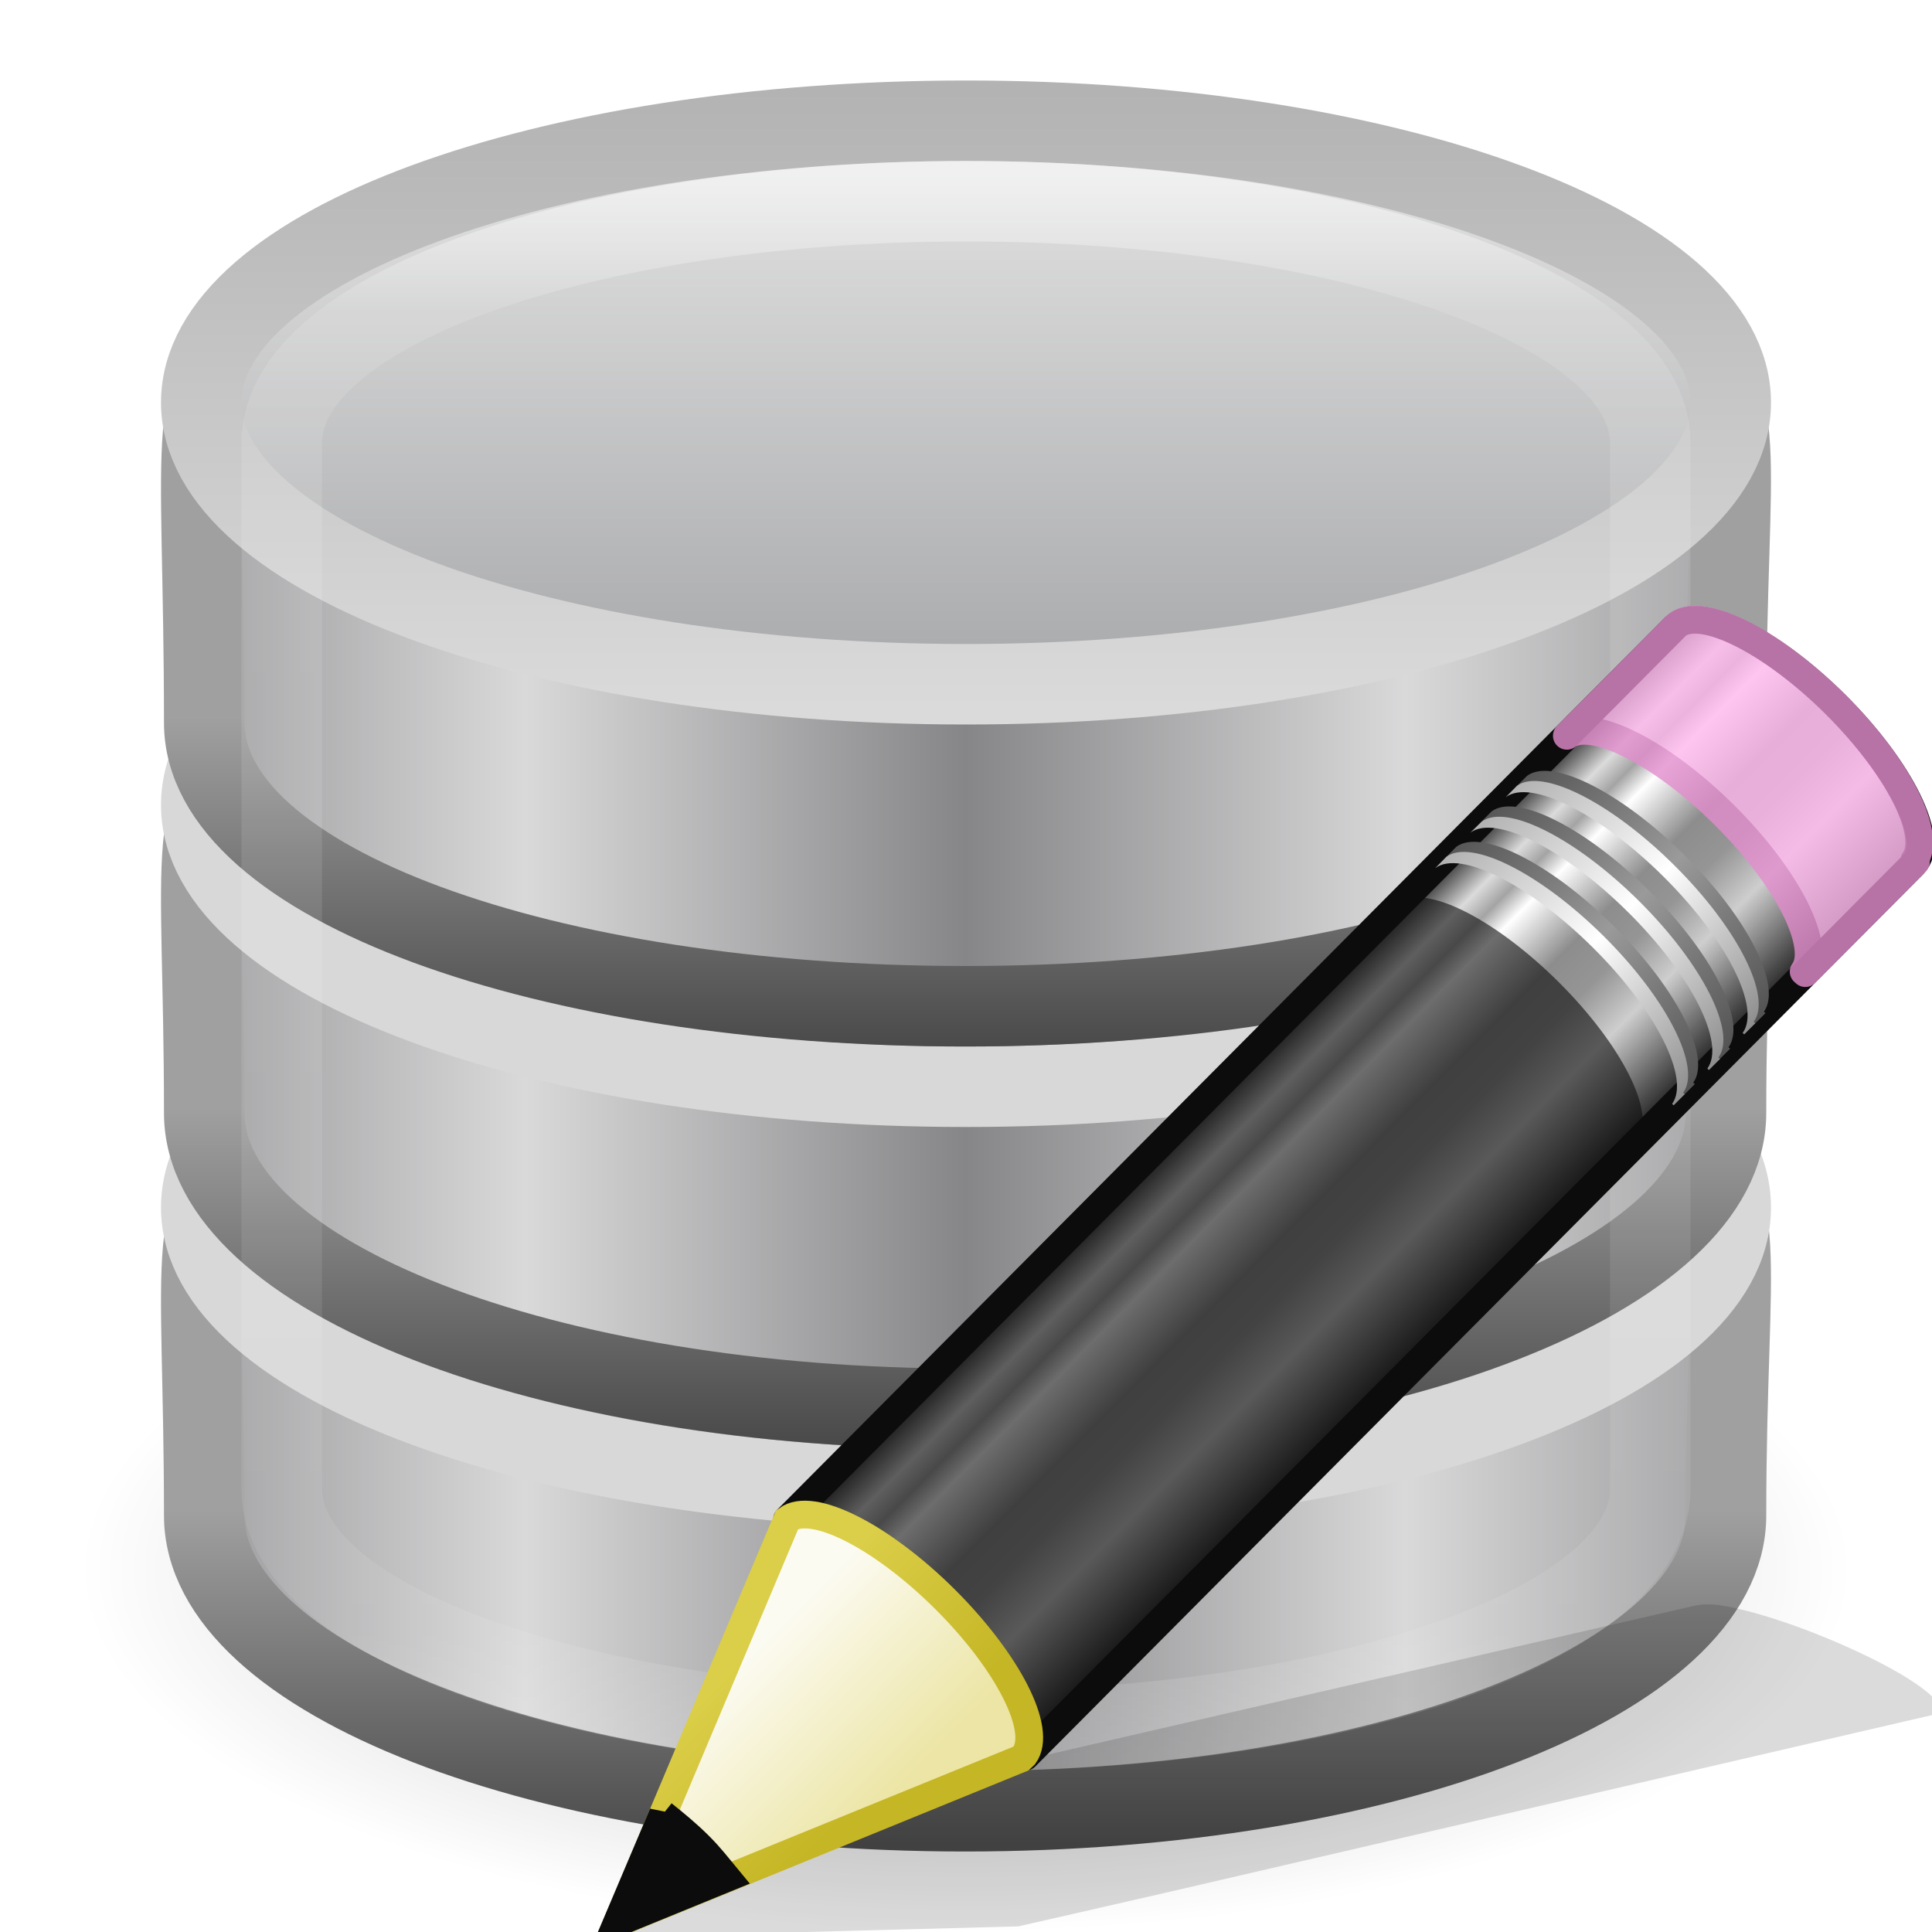
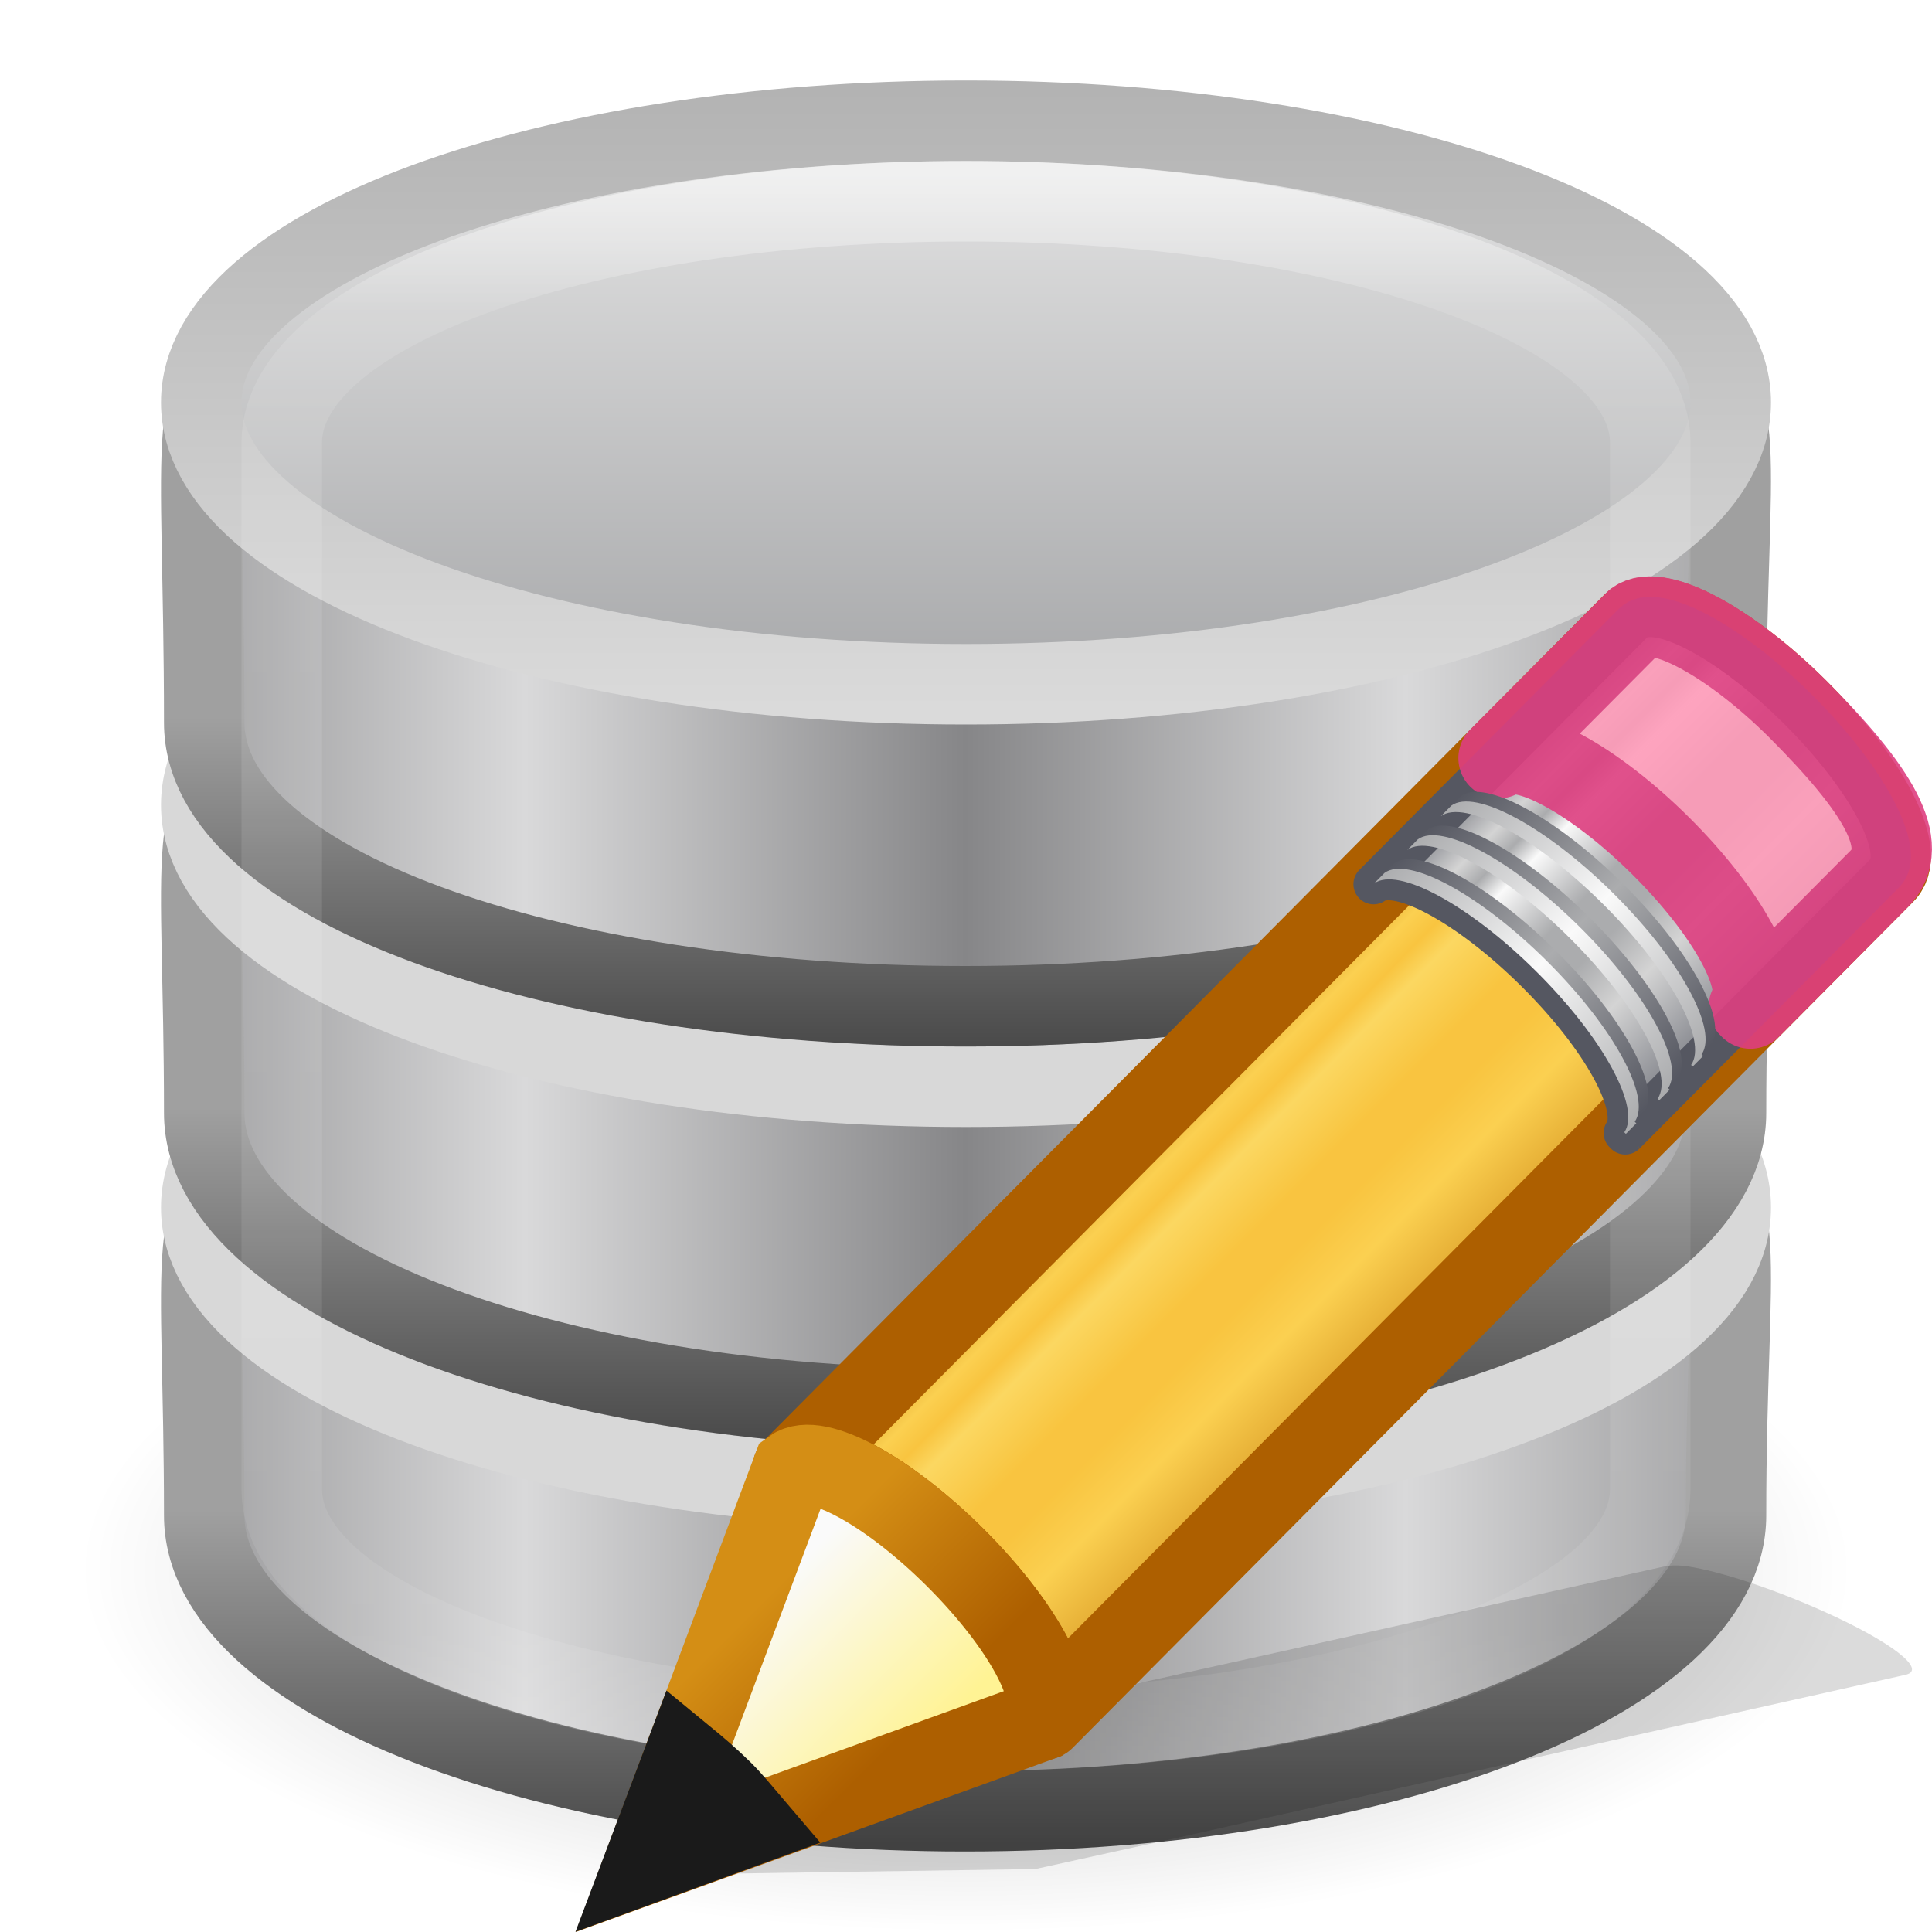
<svg xmlns="http://www.w3.org/2000/svg" xmlns:xlink="http://www.w3.org/1999/xlink" height="24" width="24">
-   <linearGradient id="a" gradientTransform="matrix(.4857143 0 0 .5 .342857 7.750001)" gradientUnits="userSpaceOnUse" x1="21.381" x2="21.381" y1="5.052" y2="44.137">
+   <linearGradient id="a" gradientTransform="matrix(.415777 -.4174938 .518983 .5146192 -15.74723 2.650367)" gradientUnits="userSpaceOnUse" spreadMethod="pad" x1="23.576" x2="23.576" y1="25.357" y2="31.211">
+     <stop offset="0" stop-color="#ad5f00" />
+     <stop offset=".135" stop-color="#ffe16b" />
+     <stop offset=".202" stop-color="#f9c440" />
+     <stop offset=".27" stop-color="#fff394" />
+     <stop offset=".447" stop-color="#f9c440" />
+     <stop offset=".571" stop-color="#f9c440" />
+     <stop offset=".72" stop-color="#ffe16b" />
+     <stop offset="1" stop-color="#ad5f00" />
+   </linearGradient>
+   <linearGradient id="b" gradientTransform="matrix(.4282553 -.4310653 .5345587 .531348 -8.236684 10.17891)" gradientUnits="userSpaceOnUse" spreadMethod="pad" x1="23.576" x2="23.576" y1="25.357" y2="31.211">
+     <stop offset="0" stop-color="#7e8087" />
+     <stop offset=".135" stop-color="#d4d4d4" />
+     <stop offset=".202" stop-color="#abacae" />
+     <stop offset=".27" stop-color="#fafafa" />
+     <stop offset=".447" stop-color="#abacae" />
+     <stop offset=".571" stop-color="#abacae" />
+     <stop offset=".72" stop-color="#d4d4d4" />
+     <stop offset="1" stop-color="#7e8087" />
+   </linearGradient>
+   <linearGradient id="c" gradientTransform="matrix(.4040235 -.4056919 .6073752 .6022679 -17.86776 .693027)" gradientUnits="userSpaceOnUse" x1="30.038" x2="30.038" xlink:href="#d" y1="24.99" y2="30" />
+   <linearGradient id="d">
+     <stop offset="0" stop-color="#555761" />
+     <stop offset=".5" stop-color="#abacae" />
+     <stop offset="1" stop-color="#555761" />
+   </linearGradient>
+   <linearGradient id="e" gradientTransform="matrix(.4040235 -.4056919 .6073752 .6022679 -17.98347 .809213)" gradientUnits="userSpaceOnUse" x1="30.038" x2="30.038" xlink:href="#f" y1="24.99" y2="30" />
+   <linearGradient id="f">
+     <stop offset="0" stop-color="#abacae" />
+     <stop offset=".5" stop-color="#fafafa" />
+     <stop offset="1" stop-color="#abacae" />
+   </linearGradient>
+   <linearGradient id="g" gradientTransform="matrix(.4040235 -.4056919 .6073752 .6022679 -17.46568 .289287)" gradientUnits="userSpaceOnUse" x1="30.038" x2="30.038" xlink:href="#d" y1="24.99" y2="30" />
+   <linearGradient id="h" gradientTransform="matrix(.4040235 -.4056919 .6073752 .6022679 -17.58139 .405471)" gradientUnits="userSpaceOnUse" x1="30.038" x2="30.038" xlink:href="#f" y1="24.99" y2="30" />
+   <linearGradient id="i" gradientTransform="matrix(.4040235 -.4056919 .6073752 .6022679 -17.06166 -.116406)" gradientUnits="userSpaceOnUse" x1="30.038" x2="30.038" xlink:href="#d" y1="24.99" y2="30" />
+   <linearGradient id="j" gradientTransform="matrix(.4040235 -.4056919 .6073752 .6022679 -17.17737 -.00022)" gradientUnits="userSpaceOnUse" x1="30.038" x2="30.038" xlink:href="#f" y1="24.99" y2="30" />
+   <linearGradient id="k" gradientTransform="matrix(.4040235 -.4056919 .6073752 .602268 -17.63669 .462492)" gradientUnits="userSpaceOnUse" x1="9" x2="9" y1="29.057" y2="26.03">
+     <stop offset="0" stop-color="#fff394" />
+     <stop offset="1" stop-color="#fafafa" />
+   </linearGradient>
+   <linearGradient id="l" gradientTransform="matrix(.3763801 .03615261 .03669995 .374874 -2.218281 -1.1331)" gradientUnits="userSpaceOnUse" x1="5.518" x2="9.522" y1="37.372" y2="41.392">
+     <stop offset="0" stop-color="#d48e15" />
+     <stop offset="1" stop-color="#ad5f00" />
+   </linearGradient>
+   <linearGradient id="m" gradientTransform="matrix(.4857143 0 0 .5 .342857 7.750001)" gradientUnits="userSpaceOnUse" x1="21.381" x2="21.381" y1="5.052" y2="44.137">
    <stop offset="0" stop-color="#fff" />
    <stop offset=".081" stop-color="#fff" stop-opacity=".235" />
    <stop offset=".923" stop-color="#fff" stop-opacity=".157" />
    <stop offset="1" stop-color="#fff" stop-opacity=".392" />
  </linearGradient>
-   <radialGradient id="b" cx="23.335" cy="41.636" gradientTransform="matrix(.4861359 0 0 .1988431 .65625 19.22096)" gradientUnits="userSpaceOnUse" r="22.627">
+   <radialGradient id="n" cx="23.335" cy="41.636" gradientTransform="matrix(.4861359 0 0 .1988431 .65625 19.22096)" gradientUnits="userSpaceOnUse" r="22.627">
    <stop offset="0" />
    <stop offset="1" stop-opacity="0" />
  </radialGradient>
-   <linearGradient id="c" gradientTransform="matrix(.3765459 0 0 .3583905 -27.15081 31.67023)" gradientUnits="userSpaceOnUse" spreadMethod="reflect" x1="103.95" x2="89.424" xlink:href="#d" y1="-7.666" y2="-7.666" />
-   <linearGradient id="d">
+   <linearGradient id="o" gradientTransform="matrix(.3765459 0 0 .3583905 -27.15081 31.67023)" gradientUnits="userSpaceOnUse" spreadMethod="reflect" x1="103.95" x2="89.424" xlink:href="#p" y1="-7.666" y2="-7.666" />
+   <linearGradient id="p">
    <stop offset="0" stop-color="#868688" />
    <stop offset="1" stop-color="#d9d9da" />
  </linearGradient>
-   <linearGradient id="e" gradientTransform="matrix(.8224499 0 0 .8290587 -65.4486 8.077184)" gradientUnits="userSpaceOnUse" x1="89.018" x2="89.018" xlink:href="#f" y1="22.537" y2="27.546" />
-   <linearGradient id="f">
+   <linearGradient id="q" gradientTransform="matrix(.8224499 0 0 .8290587 -65.4486 8.077184)" gradientUnits="userSpaceOnUse" x1="89.018" x2="89.018" xlink:href="#r" y1="22.537" y2="27.546" />
+   <linearGradient id="r">
    <stop offset="0" stop-color="#a0a0a0" />
    <stop offset="1" stop-color="#4a4a4a" />
  </linearGradient>
-   <linearGradient id="g" gradientTransform="matrix(.3765459 0 0 .3583905 -27.15081 26.67023)" gradientUnits="userSpaceOnUse" spreadMethod="reflect" x1="103.95" x2="89.424" xlink:href="#d" y1="-7.666" y2="-7.666" />
-   <linearGradient id="h" gradientTransform="matrix(.8224499 0 0 .8290587 -65.4486 3.077185)" gradientUnits="userSpaceOnUse" x1="89.018" x2="89.018" xlink:href="#f" y1="22.537" y2="27.546" />
-   <linearGradient id="i" gradientTransform="matrix(.3765459 0 0 .352792 -27.15081 21.74603)" gradientUnits="userSpaceOnUse" spreadMethod="reflect" x1="103.95" x2="89.424" xlink:href="#d" y1="-7.666" y2="-7.666" />
-   <linearGradient id="j" gradientTransform="matrix(.8224499 0 0 .8161079 -65.4486 -1.478464)" gradientUnits="userSpaceOnUse" x1="89.018" x2="89.018" xlink:href="#f" y1="22.537" y2="27.546" />
-   <linearGradient id="k" gradientTransform="matrix(.3784515 0 0 .3413619 -27.33802 17.61463)" gradientUnits="userSpaceOnUse" spreadMethod="reflect" x1="102.308" x2="102.308" y1="-2.393" y2="-24.582">
+   <linearGradient id="s" gradientTransform="matrix(.3765459 0 0 .3583905 -27.15081 26.67023)" gradientUnits="userSpaceOnUse" spreadMethod="reflect" x1="103.95" x2="89.424" xlink:href="#p" y1="-7.666" y2="-7.666" />
+   <linearGradient id="t" gradientTransform="matrix(.8224499 0 0 .8290587 -65.4486 3.077185)" gradientUnits="userSpaceOnUse" x1="89.018" x2="89.018" xlink:href="#r" y1="22.537" y2="27.546" />
+   <linearGradient id="u" gradientTransform="matrix(.3765459 0 0 .352792 -27.15081 21.74603)" gradientUnits="userSpaceOnUse" spreadMethod="reflect" x1="103.95" x2="89.424" xlink:href="#p" y1="-7.666" y2="-7.666" />
+   <linearGradient id="v" gradientTransform="matrix(.8224499 0 0 .8161079 -65.4486 -1.478464)" gradientUnits="userSpaceOnUse" x1="89.018" x2="89.018" xlink:href="#r" y1="22.537" y2="27.546" />
+   <linearGradient id="w" gradientTransform="matrix(.3784515 0 0 .3413619 -27.33802 17.61463)" gradientUnits="userSpaceOnUse" spreadMethod="reflect" x1="102.308" x2="102.308" y1="-2.393" y2="-24.582">
    <stop offset="0" stop-color="#a5a6a8" />
    <stop offset="1" stop-color="#e8e8e8" />
  </linearGradient>
-   <linearGradient id="l" gradientTransform="matrix(.3784515 0 0 .3413619 -27.33802 17.61463)" gradientUnits="userSpaceOnUse" x1="109.956" x2="109.956" y1="-24.911" y2="-2.376">
+   <linearGradient id="x" gradientTransform="matrix(.3784515 0 0 .3413619 -27.33802 17.61463)" gradientUnits="userSpaceOnUse" x1="109.956" x2="109.956" y1="-24.911" y2="-2.376">
    <stop offset="0" stop-color="#b3b3b3" />
    <stop offset="1" stop-color="#dadada" />
  </linearGradient>
-   <linearGradient id="m" gradientTransform="matrix(.65657 -.6598 .73452 .73087 -21.95 5.314)" gradientUnits="userSpaceOnUse" x1="23.576" x2="23.576" y1="25.357" y2="31.211">
-     <stop offset="0" stop-color="#181818" />
-     <stop offset=".135" stop-color="#dbdbdb" />
-     <stop offset=".202" stop-color="#a4a4a4" />
-     <stop offset=".27" stop-color="#fff" />
-     <stop offset=".447" stop-color="#8d8d8d" />
-     <stop offset=".571" stop-color="#959595" />
-     <stop offset=".72" stop-color="#cecece" />
-     <stop offset="1" stop-color="#181818" />
-   </linearGradient>
-   <linearGradient id="n" gradientTransform="matrix(.638 -.64114 .85963 .85535 -24.357 1.938)" gradientUnits="userSpaceOnUse" x1="30.038" x2="30.038" xlink:href="#o" y1="24.99" y2="30" />
-   <linearGradient id="o">
-     <stop offset="0" stop-color="#565656" />
-     <stop offset=".5" stop-color="#9a9a9a" />
-     <stop offset="1" stop-color="#545454" />
-   </linearGradient>
-   <linearGradient id="p" gradientTransform="matrix(.638 -.64114 .85963 .85535 -24.54 2.122)" gradientUnits="userSpaceOnUse" x1="30.038" x2="30.038" xlink:href="#q" y1="24.99" y2="30" />
-   <linearGradient id="q">
-     <stop offset="0" stop-color="#b1b1b1" />
-     <stop offset=".5" stop-color="#fff" />
-     <stop offset="1" stop-color="#8f8f8f" />
-   </linearGradient>
-   <linearGradient id="r" gradientTransform="matrix(.638 -.64114 .85963 .85535 -23.722 1.3)" gradientUnits="userSpaceOnUse" x1="30.038" x2="30.038" xlink:href="#o" y1="24.99" y2="30" />
-   <linearGradient id="s" gradientTransform="matrix(.638 -.64114 .85963 .85535 -23.905 1.484)" gradientUnits="userSpaceOnUse" x1="30.038" x2="30.038" xlink:href="#q" y1="24.99" y2="30" />
-   <linearGradient id="t" gradientTransform="matrix(.638 -.64114 .85963 .85535 -23.084 .66)" gradientUnits="userSpaceOnUse" x1="30.038" x2="30.038" xlink:href="#o" y1="24.99" y2="30" />
-   <linearGradient id="u" gradientTransform="matrix(.638 -.64114 .85963 .85535 -23.267 .843)" gradientUnits="userSpaceOnUse" x1="30.038" x2="30.038" xlink:href="#q" y1="24.99" y2="30" />
-   <linearGradient id="v" gradientTransform="matrix(.638 -.64114 .85963 .85535 -24.6 2.182)" gradientUnits="userSpaceOnUse" x1="9" x2="9" y1="29.057" y2="26.03">
-     <stop offset="0" stop-color="#ece5a5" />
-     <stop offset="1" stop-color="#fcfbf2" />
-   </linearGradient>
-   <linearGradient id="w" gradientTransform="matrix(.56036 .0242 .02416 .55967 -1.392 -1.445)" gradientUnits="userSpaceOnUse" x1="5.518" x2="9.522" y1="37.372" y2="41.392">
-     <stop offset="0" stop-color="#dbce48" />
-     <stop offset="1" stop-color="#c5b625" />
-   </linearGradient>
  <g transform="translate(0 -8)">
-     <path d="m23 27.5c.001 2.485-4.924 4.5-11 4.5-6.076 0-11.001-2.015-11-4.5-.001-2.485 4.924-4.5 11-4.5 6.076 0 11.001 2.015 11 4.5z" fill="url(#b)" fill-rule="evenodd" opacity=".3" />
-     <path d="m21.441 26.825c0 2.028-4.235 3.675-9.452 3.675-5.218 0-9.452-1.646-9.452-3.675 0-6.488-1.155-3.598 9.452-3.675 10.85-.079 9.452-2.849 9.452 3.675z" fill="url(#c)" stroke="url(#e)" />
+     <path d="m23 27.5c.001 2.485-4.924 4.5-11 4.5-6.076 0-11.001-2.015-11-4.5-.001-2.485 4.924-4.5 11-4.5 6.076 0 11.001 2.015 11 4.5z" fill="url(#n)" fill-rule="evenodd" opacity=".3" />
+     <path d="m21.441 26.825c0 2.028-4.235 3.675-9.452 3.675-5.218 0-9.452-1.646-9.452-3.675 0-6.488-1.155-3.598 9.452-3.675 10.85-.079 9.452-2.849 9.452 3.675z" fill="url(#o)" stroke="url(#q)" />
    <path d="m21.5 23c0 1.933-4.253 3.5-9.5 3.5-5.247 0-9.5-1.567-9.5-3.5 0-1.933 4.253-3.5 9.5-3.5 5.247 0 9.5 1.567 9.5 3.5z" fill="none" stroke="#d8d8d8" />
-     <path d="m21.441 21.825c0 2.028-4.235 3.675-9.452 3.675-5.218 0-9.452-1.646-9.452-3.675 0-6.488-1.155-3.598 9.452-3.675 10.85-.079 9.452-2.849 9.452 3.675z" fill="url(#g)" stroke="url(#h)" />
+     <path d="m21.441 21.825c0 2.028-4.235 3.675-9.452 3.675-5.218 0-9.452-1.646-9.452-3.675 0-6.488-1.155-3.598 9.452-3.675 10.85-.079 9.452-2.849 9.452 3.675z" fill="url(#s)" stroke="url(#t)" />
    <path d="m21.5 18c0 1.933-4.253 3.5-9.5 3.5-5.247 0-9.5-1.567-9.5-3.5 0-1.933 4.253-3.5 9.5-3.5 5.247 0 9.5 1.567 9.5 3.5z" fill="none" stroke="#d8d8d8" />
-     <path d="m21.441 16.977c0 1.997-4.235 3.523-9.452 3.523-5.218 0-9.452-1.526-9.452-3.523 0-7.191-1.155-3.542 9.452-3.617 10.85-.078 9.452-3.11 9.452 3.617z" fill="url(#i)" stroke="url(#j)" />
-     <path d="m21.5 13c0 1.933-4.253 3.5-9.5 3.5-5.247 0-9.5-1.567-9.5-3.5 0-1.933 4.253-3.5 9.5-3.5 5.247 0 9.5 1.567 9.5 3.5z" fill="url(#k)" stroke="url(#l)" />
-     <rect fill="none" height="19" opacity=".5" rx="17.5" ry="3" stroke="url(#a)" width="17" x="3.5" y="10.5" />
+     <path d="m21.441 16.977c0 1.997-4.235 3.523-9.452 3.523-5.218 0-9.452-1.526-9.452-3.523 0-7.191-1.155-3.542 9.452-3.617 10.85-.078 9.452-3.11 9.452 3.617z" fill="url(#u)" stroke="url(#v)" />
+     <path d="m21.5 13c0 1.933-4.253 3.5-9.5 3.5-5.247 0-9.5-1.567-9.5-3.5 0-1.933 4.253-3.5 9.5-3.5 5.247 0 9.5 1.567 9.5 3.5z" fill="url(#w)" stroke="url(#x)" />
+     <rect fill="none" height="19" opacity=".5" rx="17.5" ry="3" stroke="url(#m)" width="17" x="3.5" y="10.5" />
  </g>
-   <path d="m21.362 19.94c-.137-.02-.245-.008-.316.008l-9.546 2.197-1.756.405-.054.01-2.136 1.505 5.097-.135.044-.01 1.768-.404 9.543-2.212c.287-.067-.142-.423-.96-.8-.615-.284-1.27-.502-1.683-.563z" fill="#0c0c0c" fill-rule="evenodd" opacity=".15" />
-   <path d="m3.996 16.48c.446-.335 1.697.293 2.847 1.437 1.147 1.14 1.75 2.362 1.424 2.813 0 0 .028.025.027.026l16.01-16.088c.406-.41-.225-1.7-1.41-2.88-1.189-1.18-2.484-1.805-2.889-1.398z" fill="url(#m)" stroke="#0c0c0c" stroke-linejoin="round" stroke-width=".5" transform="matrix(.68916 0 0 .68916 7.023 7.518)" />
-   <path d="m19.464 9.14c.307-.23 1.17.203 1.962.99.79.788 1.207 1.63.98 1.94l.02.018 1.346-1.353.028-.028-.02-.018c.227-.312-.19-1.153-.98-1.94-.793-.788-1.655-1.22-1.962-.99l-.028.027z" fill="#ffb6ed" opacity=".8" stroke="#e28ccd" stroke-linejoin="round" stroke-width=".345" />
-   <path d="m9.777 18.875c.307-.23 1.17.202 1.962.99.79.787 1.206 1.63.98 1.94l.02.017 7.597-7.635.028-.028c0-.002-.02-.018-.02-.02.227-.31-.19-1.15-.98-1.938-.793-.788-1.655-1.22-1.962-.99l-.028.027z" fill="#0c0c0c" opacity=".6" />
-   <path d="m15.862 4.555c.446-.334 1.697.293 2.847 1.437 1.146 1.142 1.75 2.363 1.423 2.813 0 .002.028.025.027.027l.2-.2c0-.002-.03-.025-.028-.027.327-.45-.277-1.672-1.424-2.813-1.15-1.144-2.4-1.772-2.847-1.437z" fill="url(#n)" transform="matrix(.68916 0 0 .68916 7.023 7.518)" />
-   <path d="m15.68 4.74c.445-.336 1.696.292 2.846 1.436 1.147 1.14 1.75 2.363 1.424 2.813 0 0 .028.024.027.026l.2-.2c0-.002-.03-.026-.027-.027.327-.452-.278-1.673-1.425-2.814-1.15-1.144-2.4-1.772-2.847-1.437z" fill="url(#p)" transform="matrix(.68916 0 0 .68916 7.023 7.518)" />
-   <path d="m16.497 3.917c.446-.334 1.697.293 2.847 1.437 1.147 1.142 1.75 2.363 1.424 2.813 0 .002.028.025.027.027l.2-.2c0-.002-.03-.025-.028-.027.327-.45-.277-1.672-1.424-2.813-1.15-1.144-2.4-1.772-2.847-1.437z" fill="url(#r)" transform="matrix(.68916 0 0 .68916 7.023 7.518)" />
-   <path d="m16.314 4.1c.446-.334 1.697.294 2.847 1.438 1.148 1.14 1.752 2.363 1.425 2.813 0 .003.028.026.027.028l.2-.2c0-.002-.03-.026-.027-.027.327-.45-.278-1.67-1.425-2.812-1.15-1.144-2.4-1.772-2.847-1.437z" fill="url(#s)" transform="matrix(.68916 0 0 .68916 7.023 7.518)" />
-   <path d="m17.135 3.276c.446-.334 1.697.293 2.847 1.437 1.147 1.142 1.75 2.363 1.424 2.813 0 .002.028.025.027.027l.2-.2c0-.002-.03-.025-.028-.027.327-.45-.277-1.672-1.424-2.813-1.15-1.144-2.4-1.772-2.846-1.437z" fill="url(#t)" transform="matrix(.68916 0 0 .68916 7.023 7.518)" />
-   <path d="m16.952 3.46c.446-.335 1.697.293 2.847 1.437 1.146 1.14 1.75 2.362 1.423 2.813 0 0 .028.025.027.026l.2-.2c0-.002-.03-.025-.027-.027.327-.45-.278-1.672-1.425-2.813-1.15-1.145-2.4-1.772-2.847-1.438z" fill="url(#u)" transform="matrix(.68916 0 0 .68916 7.023 7.518)" />
-   <g fill-rule="evenodd">
-     <path d="m.928 23.76 7.283-2.97.063-.06c.327-.452-.285-1.673-1.432-2.814-1.15-1.144-2.398-1.77-2.844-1.434z" fill="url(#v)" stroke="url(#w)" stroke-width=".5" transform="matrix(.68916 0 0 .68916 7.023 7.518)" />
-     <path d="m8.235 22.535-.573 1.353 1.37-.56c-.11-.133-.212-.266-.344-.397-.15-.15-.3-.273-.453-.395z" fill="#0c0c0c" stroke="#0c0c0c" stroke-width=".345" />
+   <g transform="translate(7.750827 7.373898)">
+     <path d="m13.22 12.085c-.136-.021-.239-.012-.308.003l-9.087 2.017-1.672.372-.052.008-1.939 1.433 4.95-.074.041-.009 1.683-.371 9.085-2.033c.273-.061-.177-.41-1.01-.784-.625-.281-1.284-.499-1.691-.562z" fill="#0c0c0c" fill-rule="evenodd" opacity=".15" />
+     <g transform="matrix(1.030012 0 0 1.032507 -.016773 -.521525)">
+       <path d="m2.049 11.037c.287-.208 1.148.256 1.96 1.062.81.804 1.26 1.641 1.058 1.931-.001.001.02.018.019.019l10.138-10.18c.257-.258-.213-1.144-1.051-1.975-.838-.831-1.728-1.295-1.986-1.037z" fill="url(#a)" />
+       <path d="m2.049 11.037c.287-.208 1.148.256 1.96 1.062.81.804 1.26 1.641 1.058 1.931-.001.001.02.018.019.019l6.982-7.011.025-.025c.001-.001-.02-.018-.019-.019.203-.289-.247-1.127-1.058-1.931-.812-.806-1.674-1.27-1.96-1.062l-.025.025z" fill="#f9c440" opacity=".6" />
+       <g stroke-linejoin="round">
+         <path d="m2.049 11.037c.287-.208 1.148.256 1.96 1.062.81.804 1.26 1.641 1.058 1.931-.001.001.02.018.019.019l10.138-10.18c.257-.258-.213-1.144-1.051-1.975-.838-.831-1.728-1.295-1.986-1.037z" fill="none" stroke="#ad5f00" stroke-width=".97" />
+         <path d="m20.664 8.262c-.052.011-.094.033-.127.066l-3.225 3.246c.297-.212 1.182.265 2.018 1.096.835.83 1.299 1.695 1.09 1.994-.001.001.015.014.018.018l3.227-3.246c.265-.267-.219-1.179-1.082-2.037-.755-.751-1.553-1.212-1.918-1.137z" fill="url(#b)" stroke="#555761" stroke-width=".5" transform="matrix(.9708625 0 0 .9685163 -7.75054 -7.208073)" />
+         <path d="m10.565 2.484c.287-.208 1.148.256 1.96 1.062.81.804 1.26 1.641 1.058 1.931-.001.001.02.018.019.019l1.552-1.557c.408-.409-.029-1.093-.981-2.045-.812-.806-1.674-1.27-1.96-1.062l-.025.025-1.622 1.627z" fill="#fe9ab8" opacity=".9" stroke="#de3e80" stroke-width=".97" />
+       </g>
+       <path d="m9.179 3.877c.287-.208 1.148.256 1.96 1.062.81.804 1.26 1.641 1.058 1.931-.001.001.02.018.019.019l.126-.127c.001-.001-.02-.018-.019-.019.203-.289-.247-1.127-1.058-1.931-.812-.806-1.674-1.27-1.96-1.062z" fill="url(#c)" />
+       <path d="m9.063 3.993c.287-.208 1.148.256 1.96 1.062.81.804 1.26 1.641 1.058 1.931-.001.001.02.018.019.019l.126-.127c.001-.001-.02-.018-.019-.019.203-.289-.247-1.127-1.058-1.931-.812-.806-1.674-1.27-1.96-1.062z" fill="url(#e)" />
+       <path d="m9.581 3.473c.287-.208 1.148.256 1.96 1.062.81.804 1.26 1.641 1.058 1.931-.001.001.02.018.019.019l.126-.127c.001-.001-.02-.018-.019-.019.203-.289-.247-1.127-1.058-1.931-.812-.806-1.674-1.27-1.96-1.062z" fill="url(#g)" />
+       <path d="m9.465 3.589c.287-.208 1.148.256 1.96 1.062.81.804 1.26 1.641 1.058 1.931-.001.001.02.018.019.019l.126-.127c.001-.001-.02-.018-.019-.019.203-.289-.247-1.127-1.058-1.931-.812-.806-1.674-1.27-1.96-1.062z" fill="url(#h)" />
+       <path d="m9.985 3.067c.287-.208 1.148.256 1.96 1.062.81.804 1.26 1.641 1.058 1.931-.001.001.02.018.019.019l.126-.127c.001-.001-.02-.018-.019-.019.203-.289-.247-1.127-1.058-1.931-.812-.806-1.674-1.27-1.96-1.062z" fill="url(#i)" />
+       <path d="m9.869 3.183c.287-.208 1.148.256 1.96 1.062.81.804 1.26 1.641 1.058 1.931-.001.001.02.018.019.019l.126-.127c.001-.001-.02-.018-.019-.019.203-.289-.247-1.127-1.058-1.931-.812-.806-1.674-1.27-1.96-1.062z" fill="url(#j)" />
+       <g fill-rule="evenodd" stroke-width=".97">
+         <path d="m.26 15.794 4.772-1.725.039-.039c.203-.289-.252-1.127-1.063-1.931-.812-.806-1.673-1.267-1.959-1.06z" fill="url(#k)" stroke="url(#l)" />
+         <path d="m.744 14.506-.485 1.283 1.301-.473c-.114-.133-.219-.268-.354-.402-.156-.154-.307-.281-.462-.408z" fill="#333" stroke="#1a1a1a" />
+       </g>
+     </g>
  </g>
</svg>
